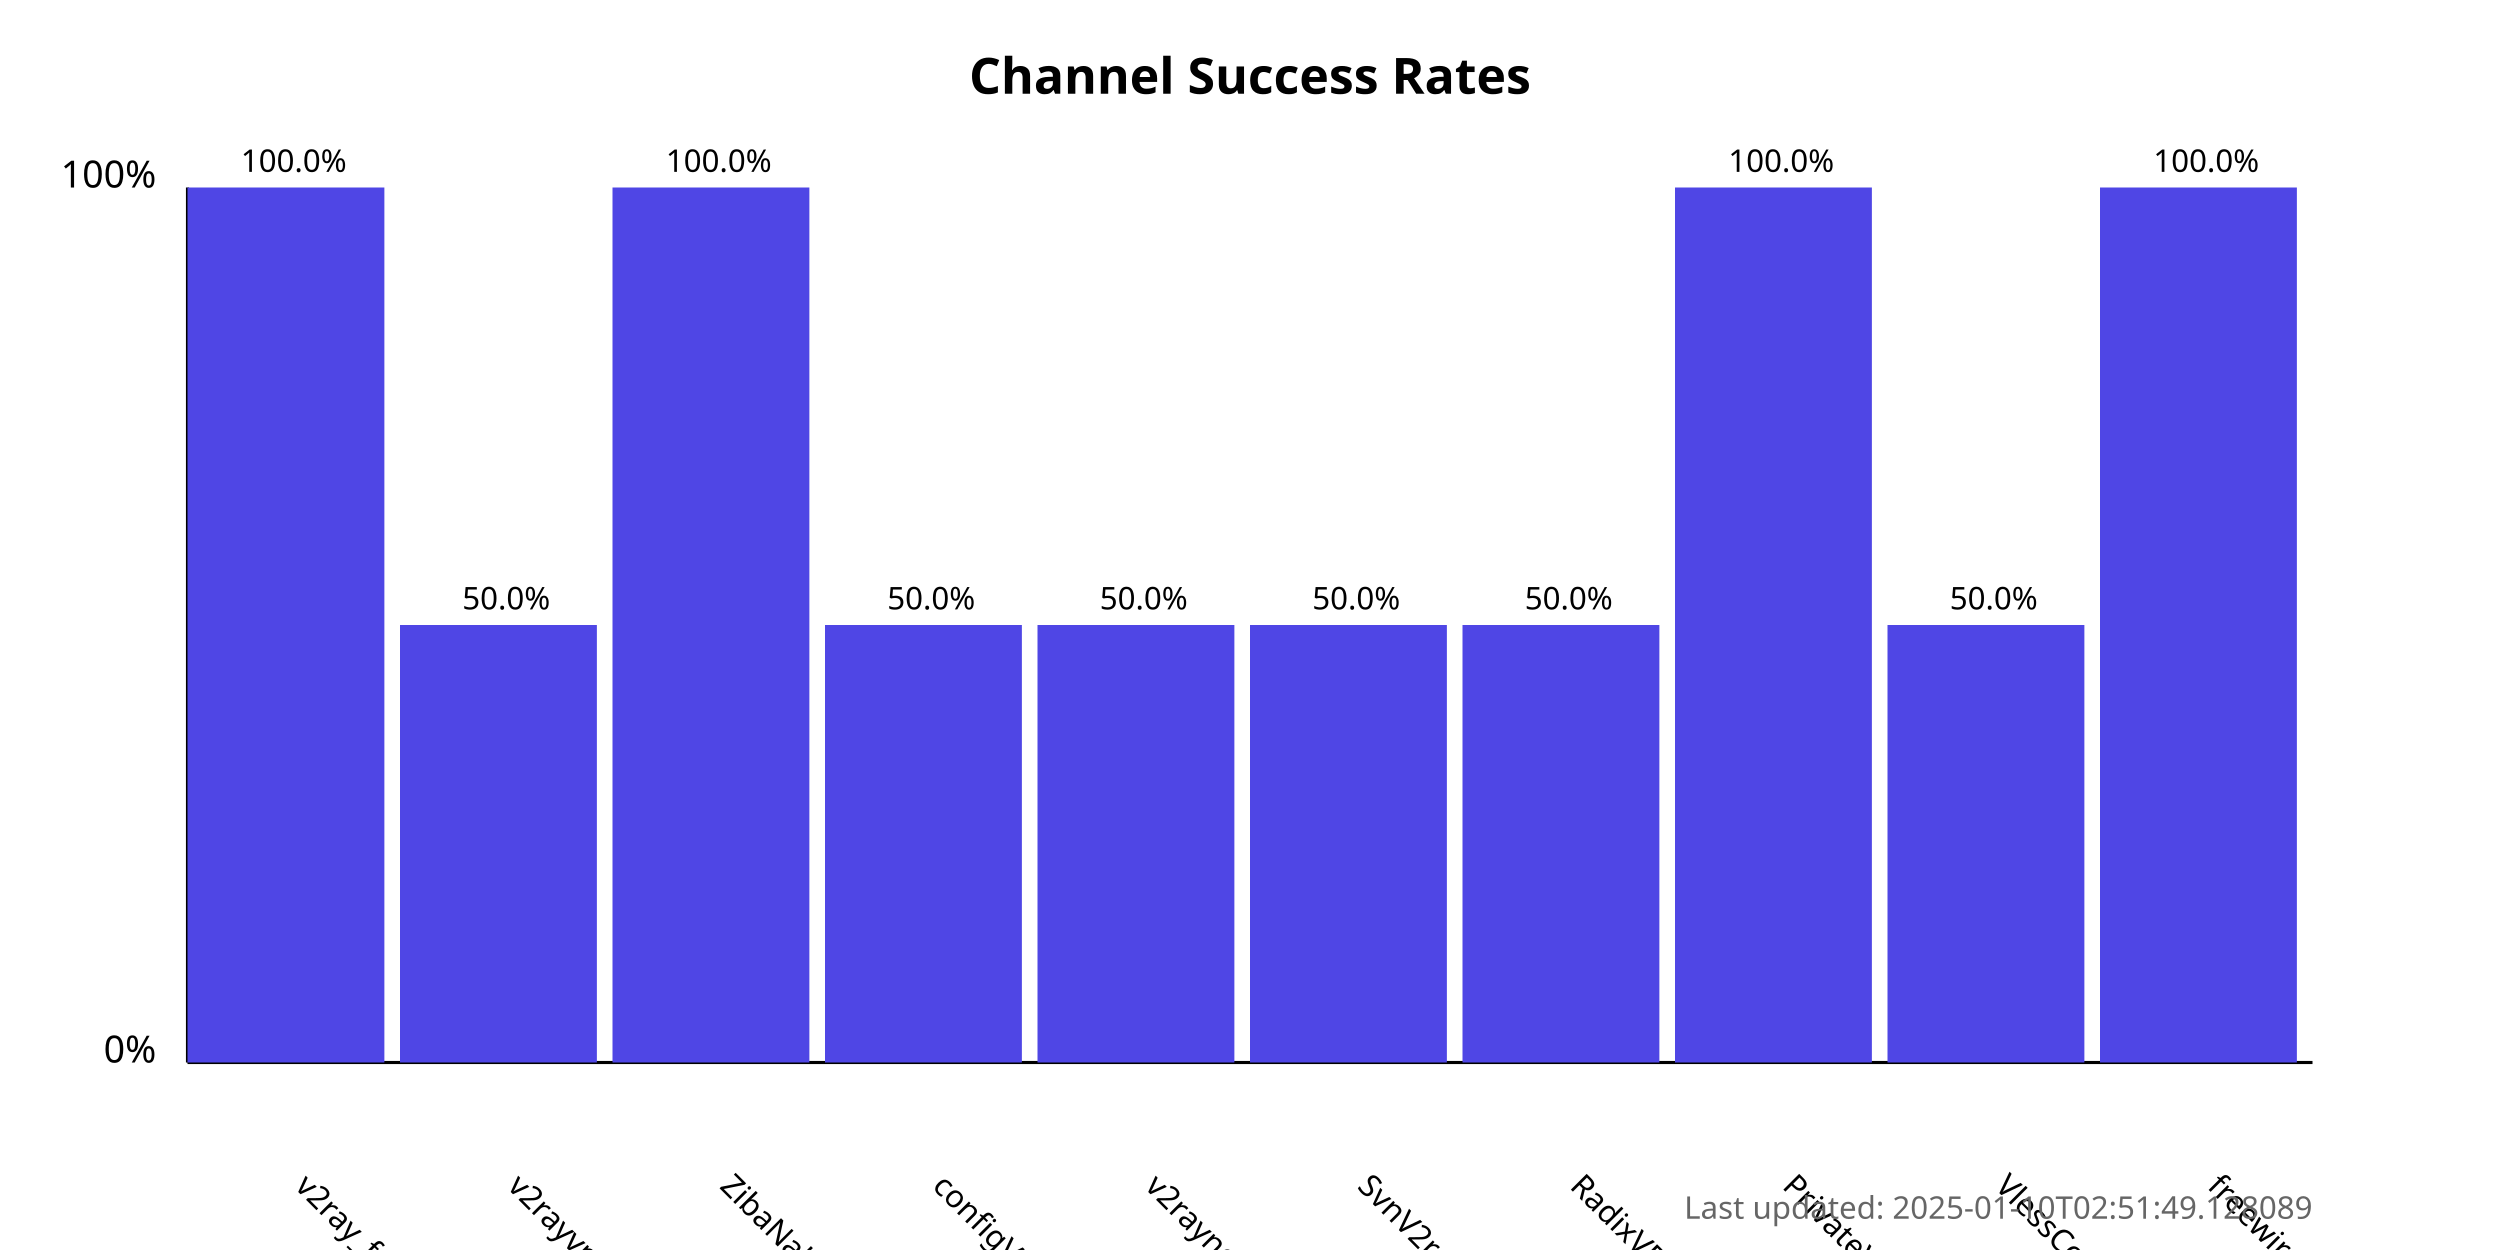
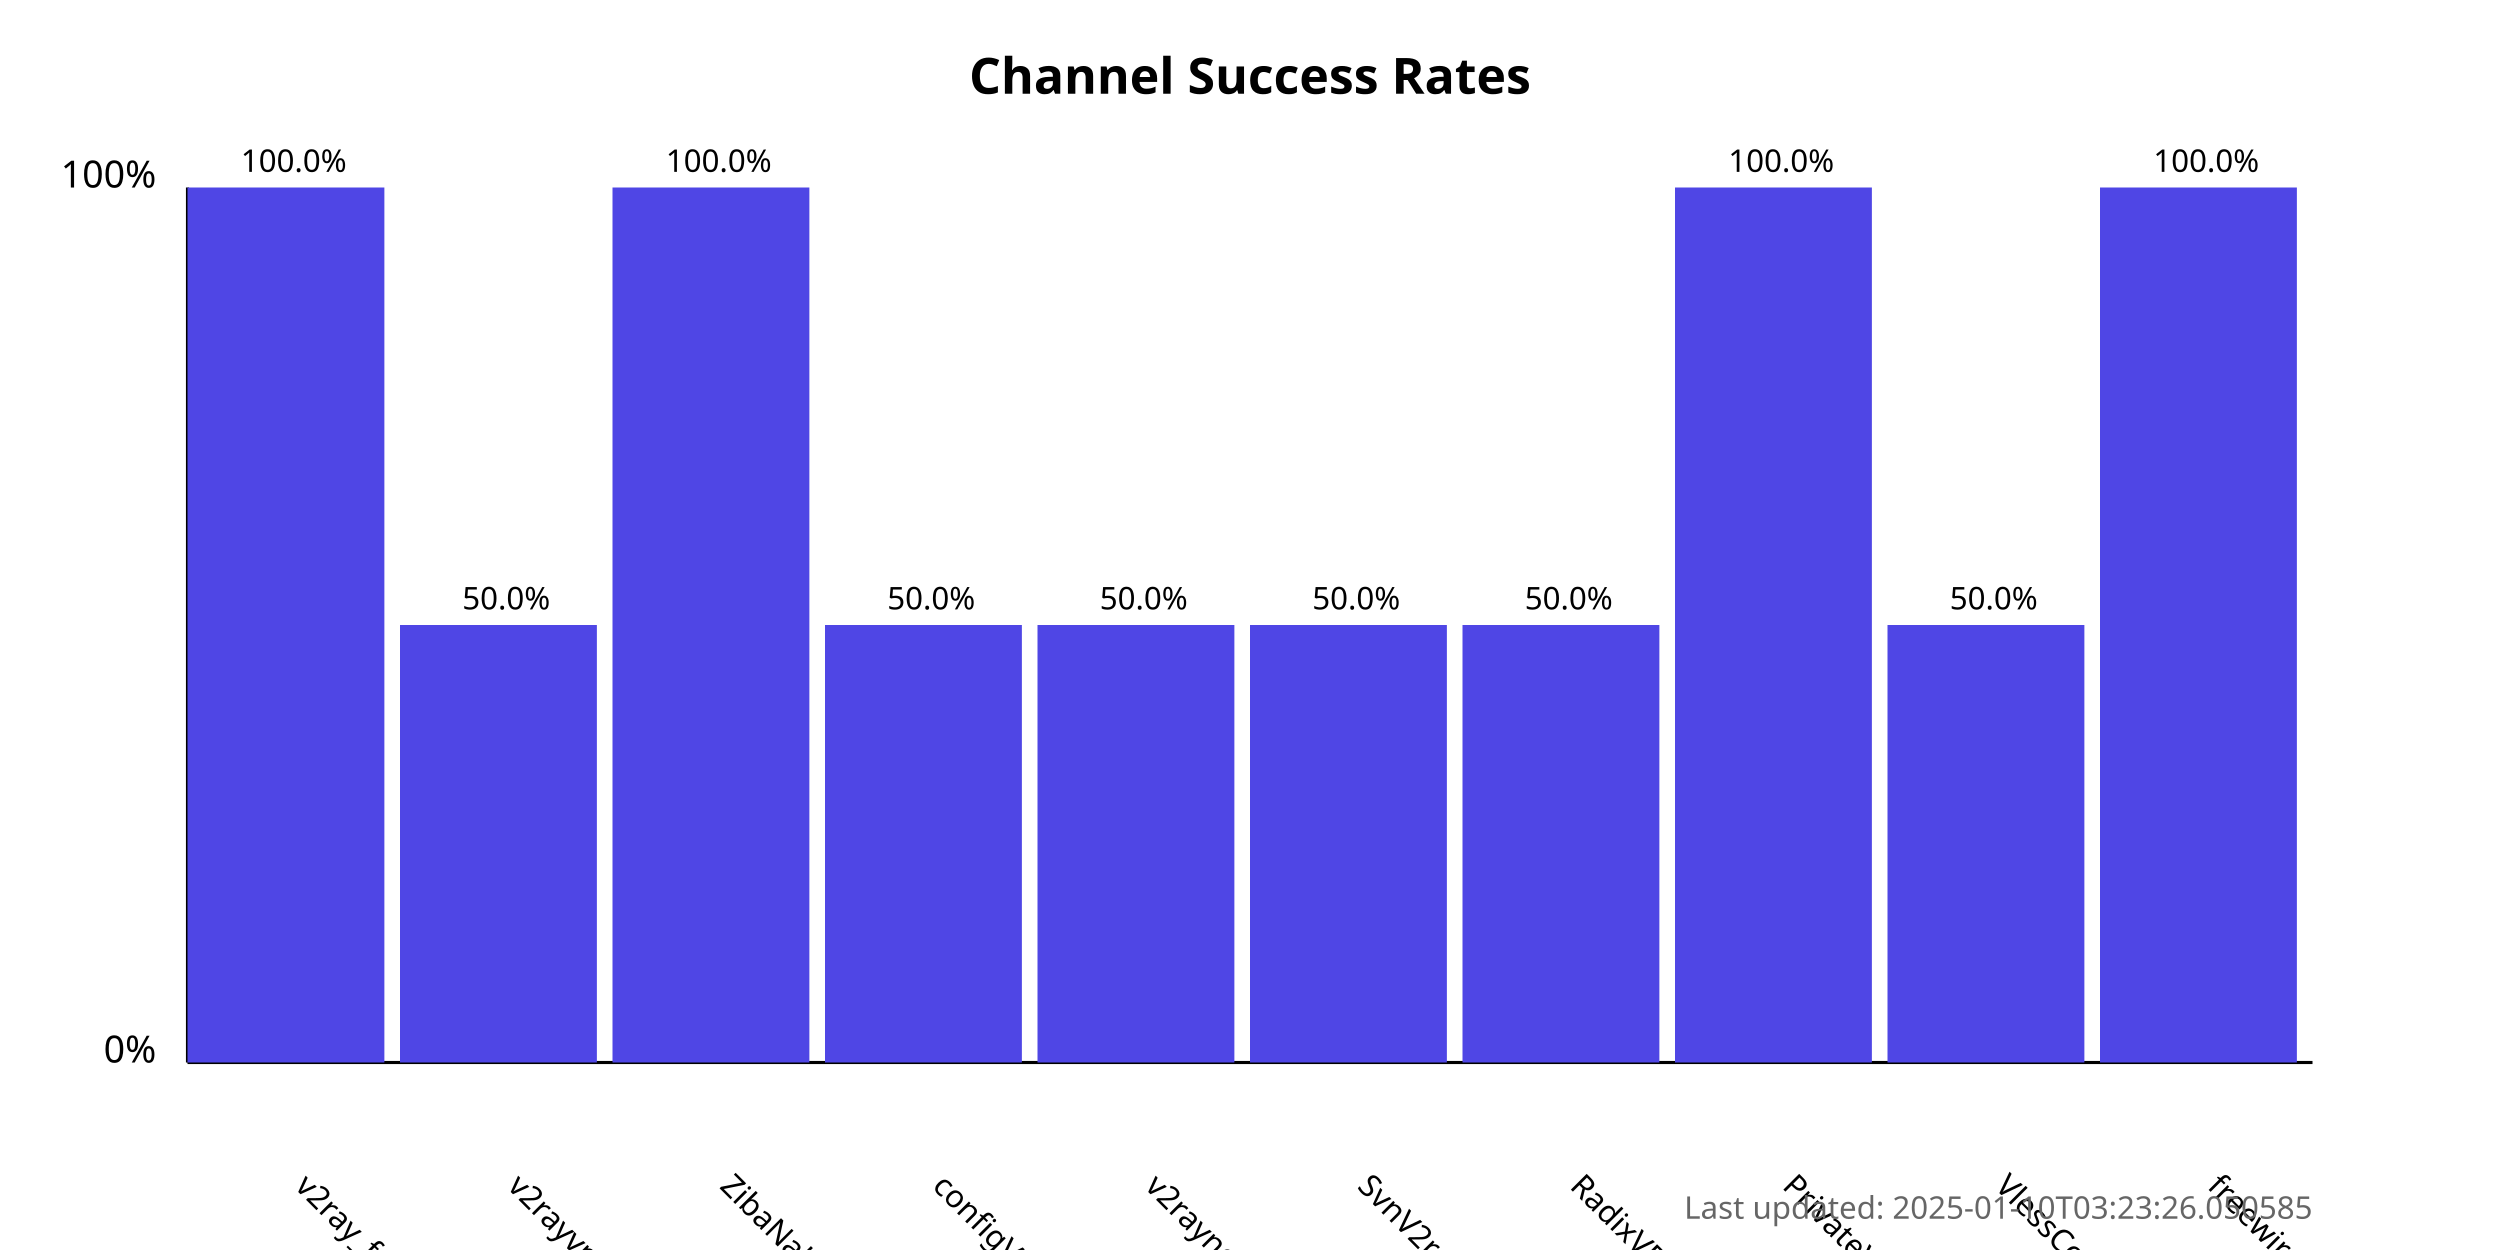
<svg xmlns="http://www.w3.org/2000/svg" width="800" height="400">
  <style>
            .chart-title { font: bold 16px sans-serif; }
            .axis-label { font: 12px sans-serif; }
            .tick-label { font: 10px sans-serif; }
            .bar { fill: #4f46e5; }
            .bar:hover { fill: #6366f1; }
            .timestamp { font: 10px sans-serif; fill: #666; }
        </style>
  <text x="400.0" y="30" text-anchor="middle" class="chart-title">
            Channel Success Rates
        </text>
  <line x1="60" y1="340" x2="60" y2="60" stroke="black" stroke-width="1" />
  <line x1="60" y1="340" x2="740" y2="340" stroke="black" stroke-width="1" />
  <text x="50" y="340" text-anchor="end" class="axis-label">0%</text>
  <text x="50" y="60" text-anchor="end" class="axis-label">100%</text>
  <g>
    <rect x="60" y="60.0" width="63.0" height="280.0" class="bar" />
    <text x="94.0" y="380" transform="rotate(45, 94.0, 380)" text-anchor="start" class="tick-label">
                v2ray_free_conf
            </text>
    <text x="94.0" y="55.0" text-anchor="middle" class="tick-label">
                100.0%
            </text>
  </g>
  <g>
    <rect x="128.0" y="200.0" width="63.0" height="140.0" class="bar" />
    <text x="162.0" y="380" transform="rotate(45, 162.0, 380)" text-anchor="start" class="tick-label">
                v2rayvpno
            </text>
    <text x="162.0" y="195.0" text-anchor="middle" class="tick-label">
                50.0%
            </text>
  </g>
  <g>
    <rect x="196.0" y="60.0" width="63.0" height="280.0" class="bar" />
    <text x="230.0" y="380" transform="rotate(45, 230.0, 380)" text-anchor="start" class="tick-label">
                ZibaNabz
            </text>
    <text x="230.0" y="55.0" text-anchor="middle" class="tick-label">
                100.0%
            </text>
  </g>
  <g>
    <rect x="264.0" y="200.0" width="63.0" height="140.0" class="bar" />
    <text x="298.0" y="380" transform="rotate(45, 298.0, 380)" text-anchor="start" class="tick-label">
                configV2rayForFree
            </text>
    <text x="298.0" y="195.0" text-anchor="middle" class="tick-label">
                50.0%
            </text>
  </g>
  <g>
    <rect x="332.0" y="200.0" width="63.0" height="140.0" class="bar" />
    <text x="366.0" y="380" transform="rotate(45, 366.0, 380)" text-anchor="start" class="tick-label">
                v2rayngvpn
            </text>
    <text x="366.0" y="195.0" text-anchor="middle" class="tick-label">
                50.0%
            </text>
  </g>
  <g>
    <rect x="400.0" y="200.0" width="63.0" height="140.0" class="bar" />
    <text x="434.0" y="380" transform="rotate(45, 434.0, 380)" text-anchor="start" class="tick-label">
                SvnV2ray
            </text>
    <text x="434.0" y="195.0" text-anchor="middle" class="tick-label">
                50.0%
            </text>
  </g>
  <g>
    <rect x="468.0" y="200.0" width="63.0" height="140.0" class="bar" />
    <text x="502.0" y="380" transform="rotate(45, 502.0, 380)" text-anchor="start" class="tick-label">
                RadixVPN
            </text>
    <text x="502.0" y="195.0" text-anchor="middle" class="tick-label">
                50.0%
            </text>
  </g>
  <g>
    <rect x="536.0" y="60.0" width="63.0" height="280.0" class="bar" />
    <text x="570.0" y="380" transform="rotate(45, 570.0, 380)" text-anchor="start" class="tick-label">
                PrivateVPNs
            </text>
    <text x="570.0" y="55.0" text-anchor="middle" class="tick-label">
                100.0%
            </text>
  </g>
  <g>
    <rect x="604.0" y="200.0" width="63.0" height="140.0" class="bar" />
    <text x="638.0" y="380" transform="rotate(45, 638.0, 380)" text-anchor="start" class="tick-label">
                VlessConfig
            </text>
    <text x="638.0" y="195.0" text-anchor="middle" class="tick-label">
                50.0%
            </text>
  </g>
  <g>
    <rect x="672.0" y="60.0" width="63.0" height="280.0" class="bar" />
    <text x="706.0" y="380" transform="rotate(45, 706.0, 380)" text-anchor="start" class="tick-label">
                freewireguard
            </text>
    <text x="706.0" y="55.0" text-anchor="middle" class="tick-label">
                100.0%
            </text>
  </g>
  <text x="740" y="390" text-anchor="end" class="timestamp">
-             Last updated: 2025-01-10T02:51:49.128089
+             Last updated: 2025-01-10T03:23:26.050585
        </text>
</svg>
